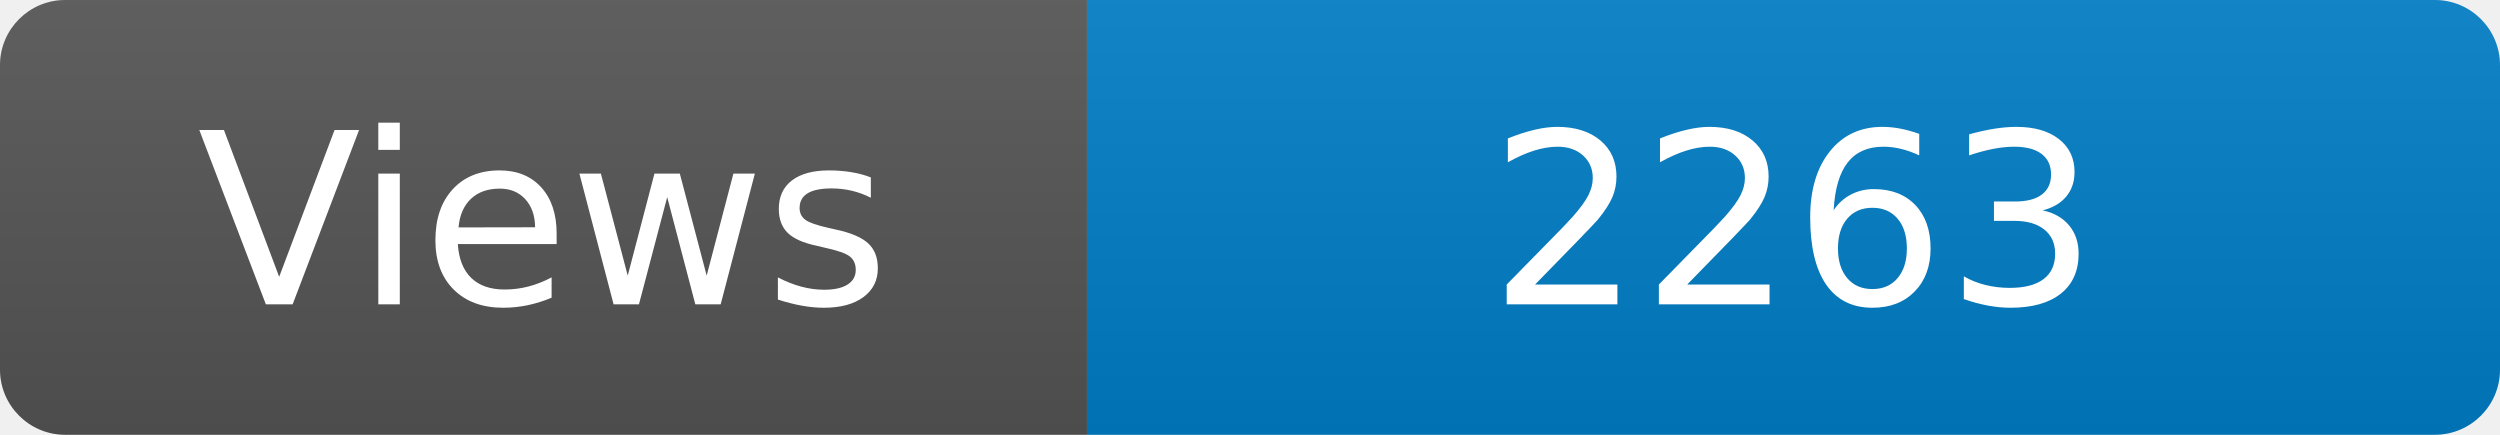
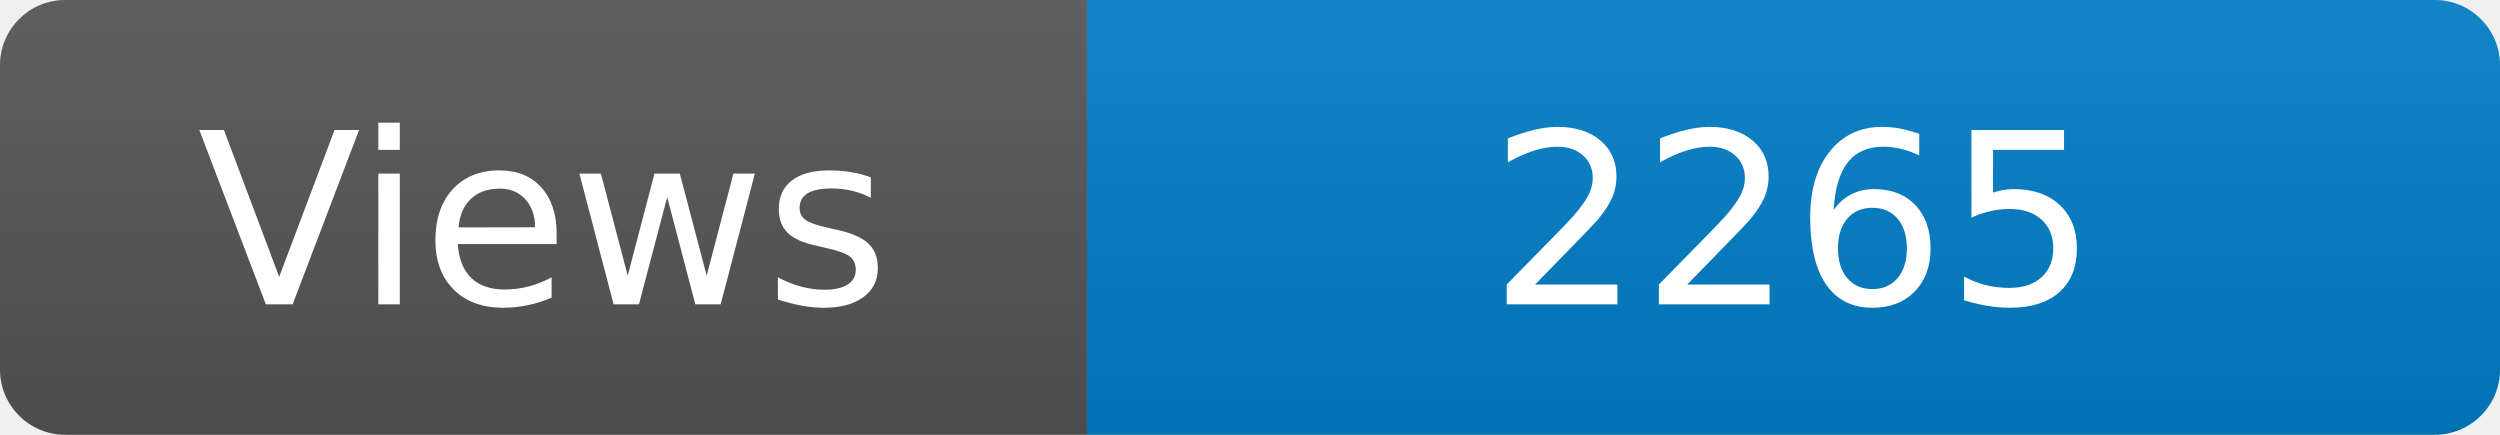
<svg xmlns="http://www.w3.org/2000/svg" width="115" height="20" role="img" aria-label="Maintained?: yes">
  <linearGradient id="s" x2="0" y2="100%">
    <stop offset="0" stop-color="#bbb" stop-opacity=".1" />
    <stop offset="1" stop-opacity=".1" />
  </linearGradient>
  <clipPath id="r">
    <rect width="115" height="20" rx="3" fill="#fff" />
  </clipPath>
  <g clip-path="url(#r)">
    <rect width="50" height="20" fill="#555" />
    <rect x="50" width="160" height="20" fill="#007ec6" />
    <rect width="115" height="20" fill="url(#s)" />
  </g>
  <g fill="#fff" text-anchor="middle" font-family="Verdana,Geneva,DejaVu Sans,sans-serif" font-size="110">
    <text x="250" y="140" transform="scale(.1)" fill="#fff">Views</text>
-     <text x="825" y="140" transform="scale(.1)" fill="#fff">2263</text>
+     <text x="825" y="140" transform="scale(.1)" fill="#fff">2265</text>
  </g>
</svg>
